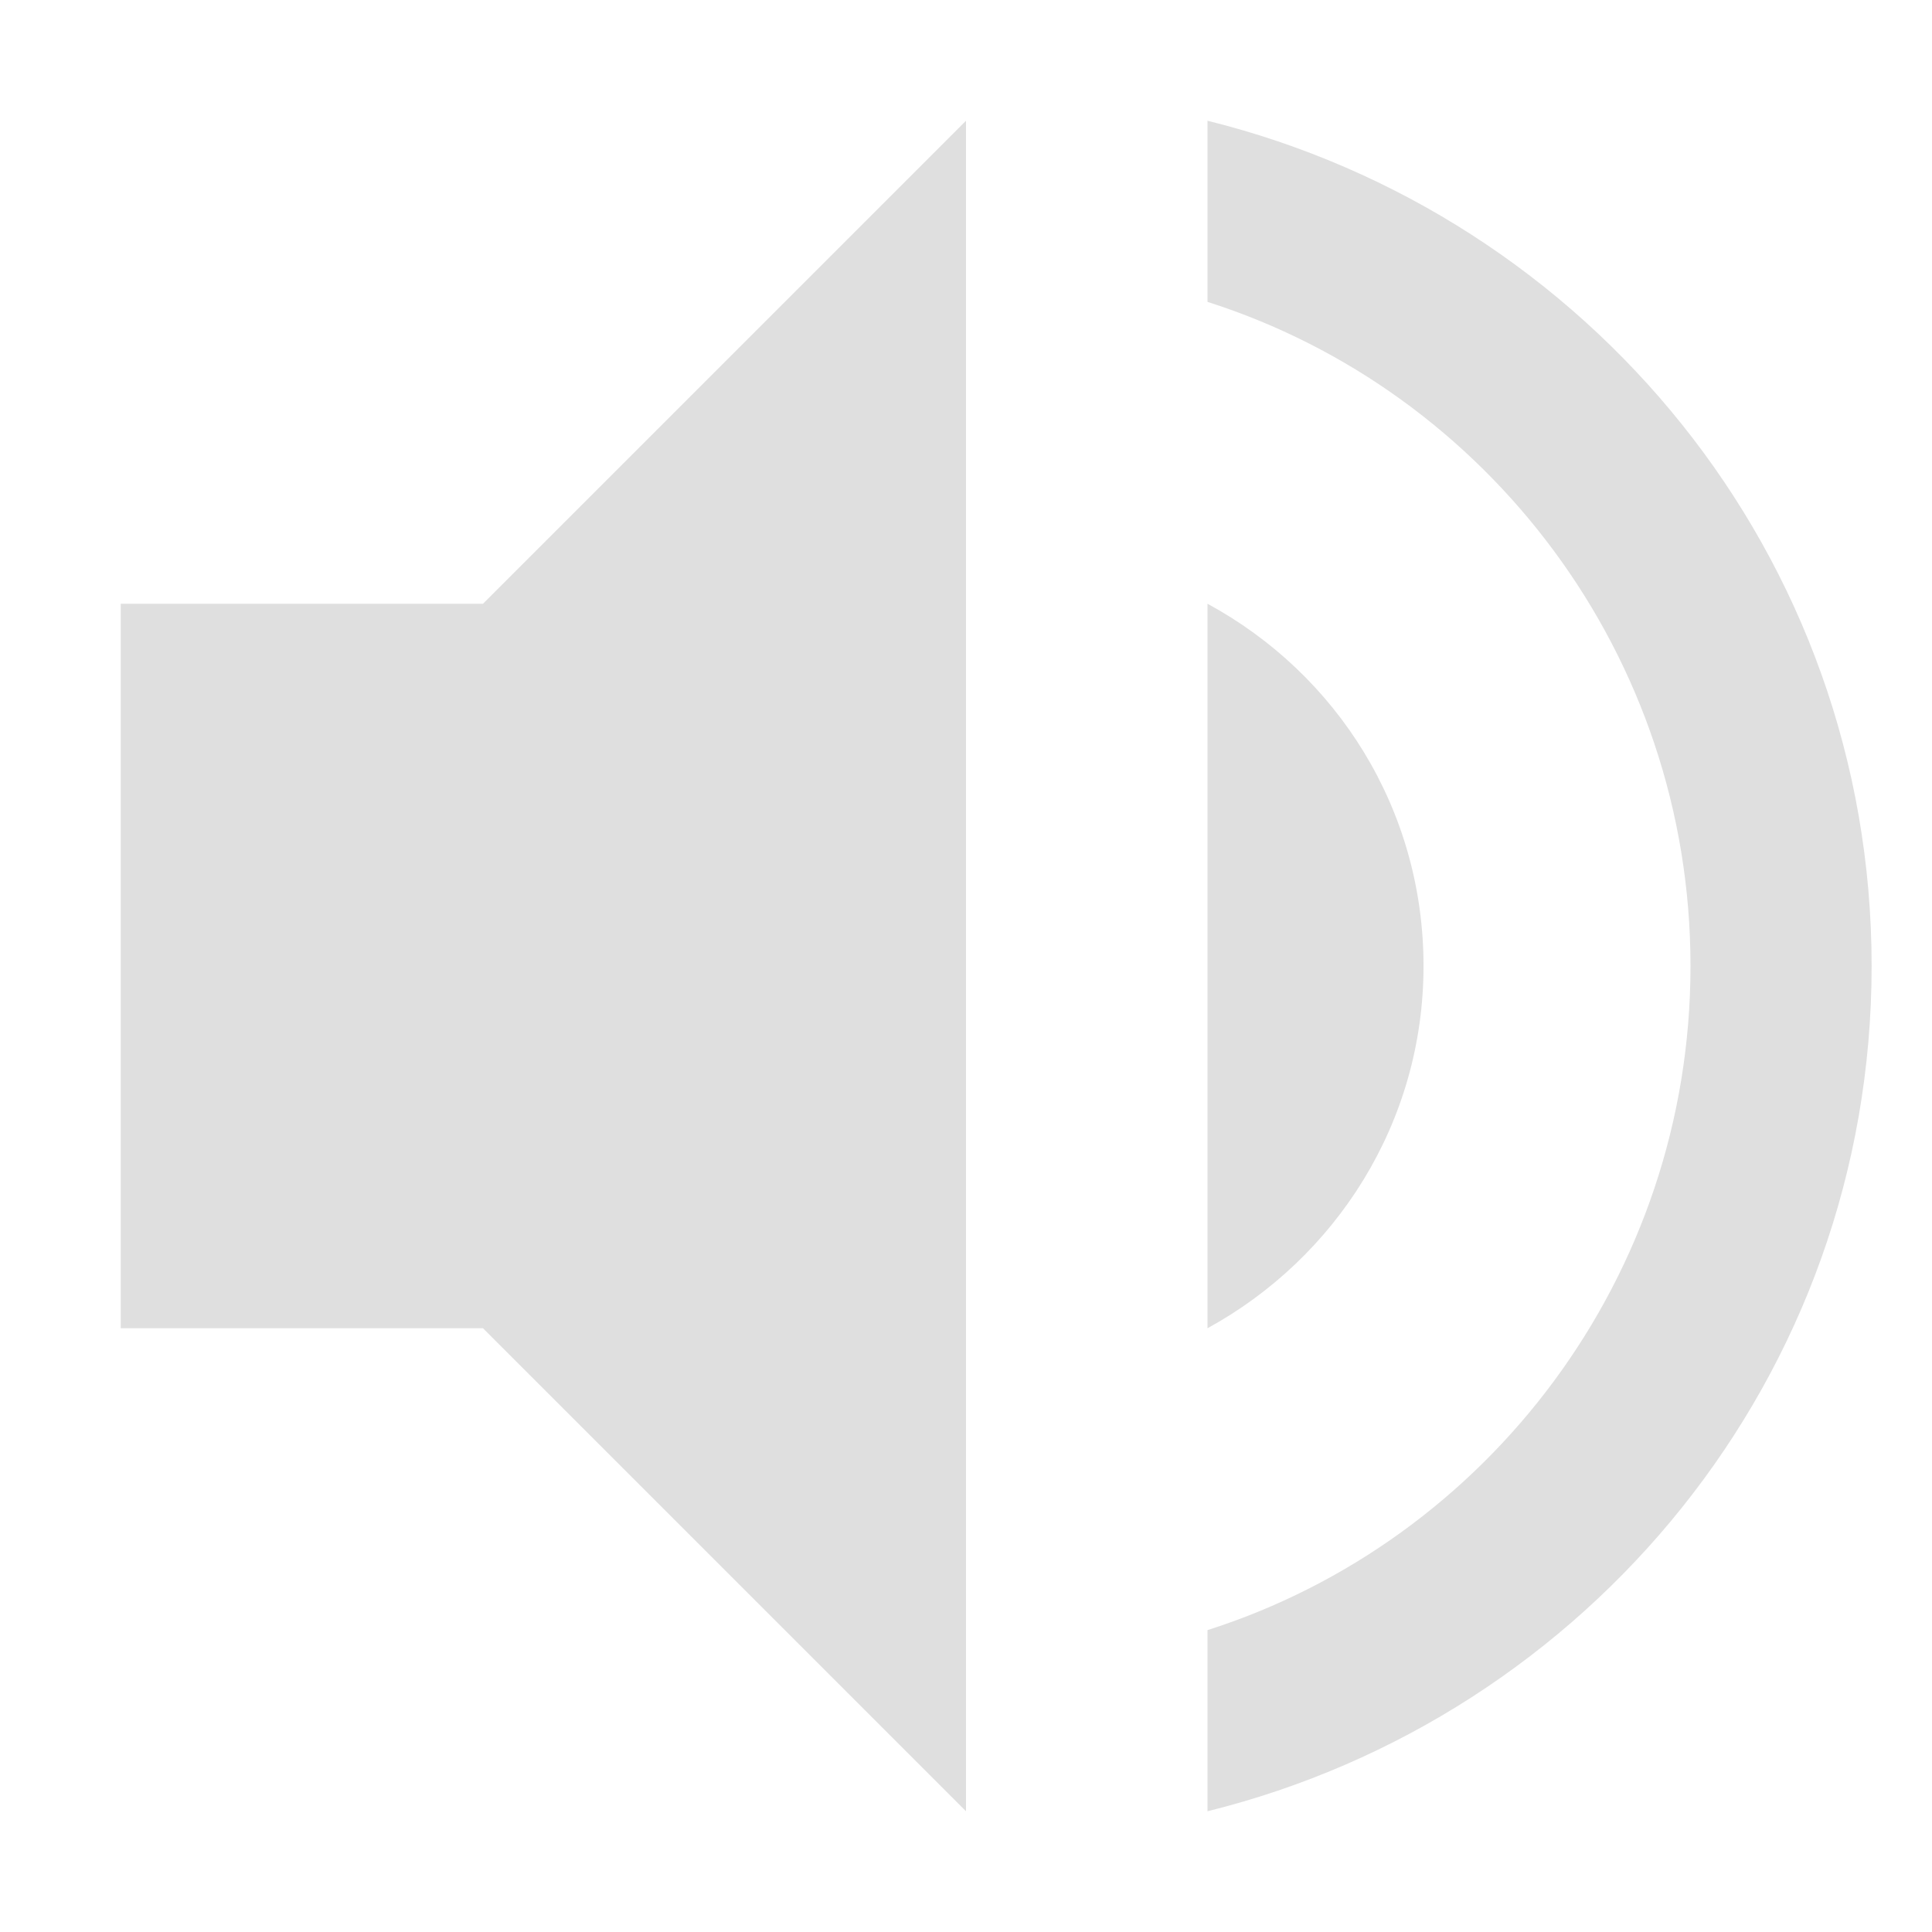
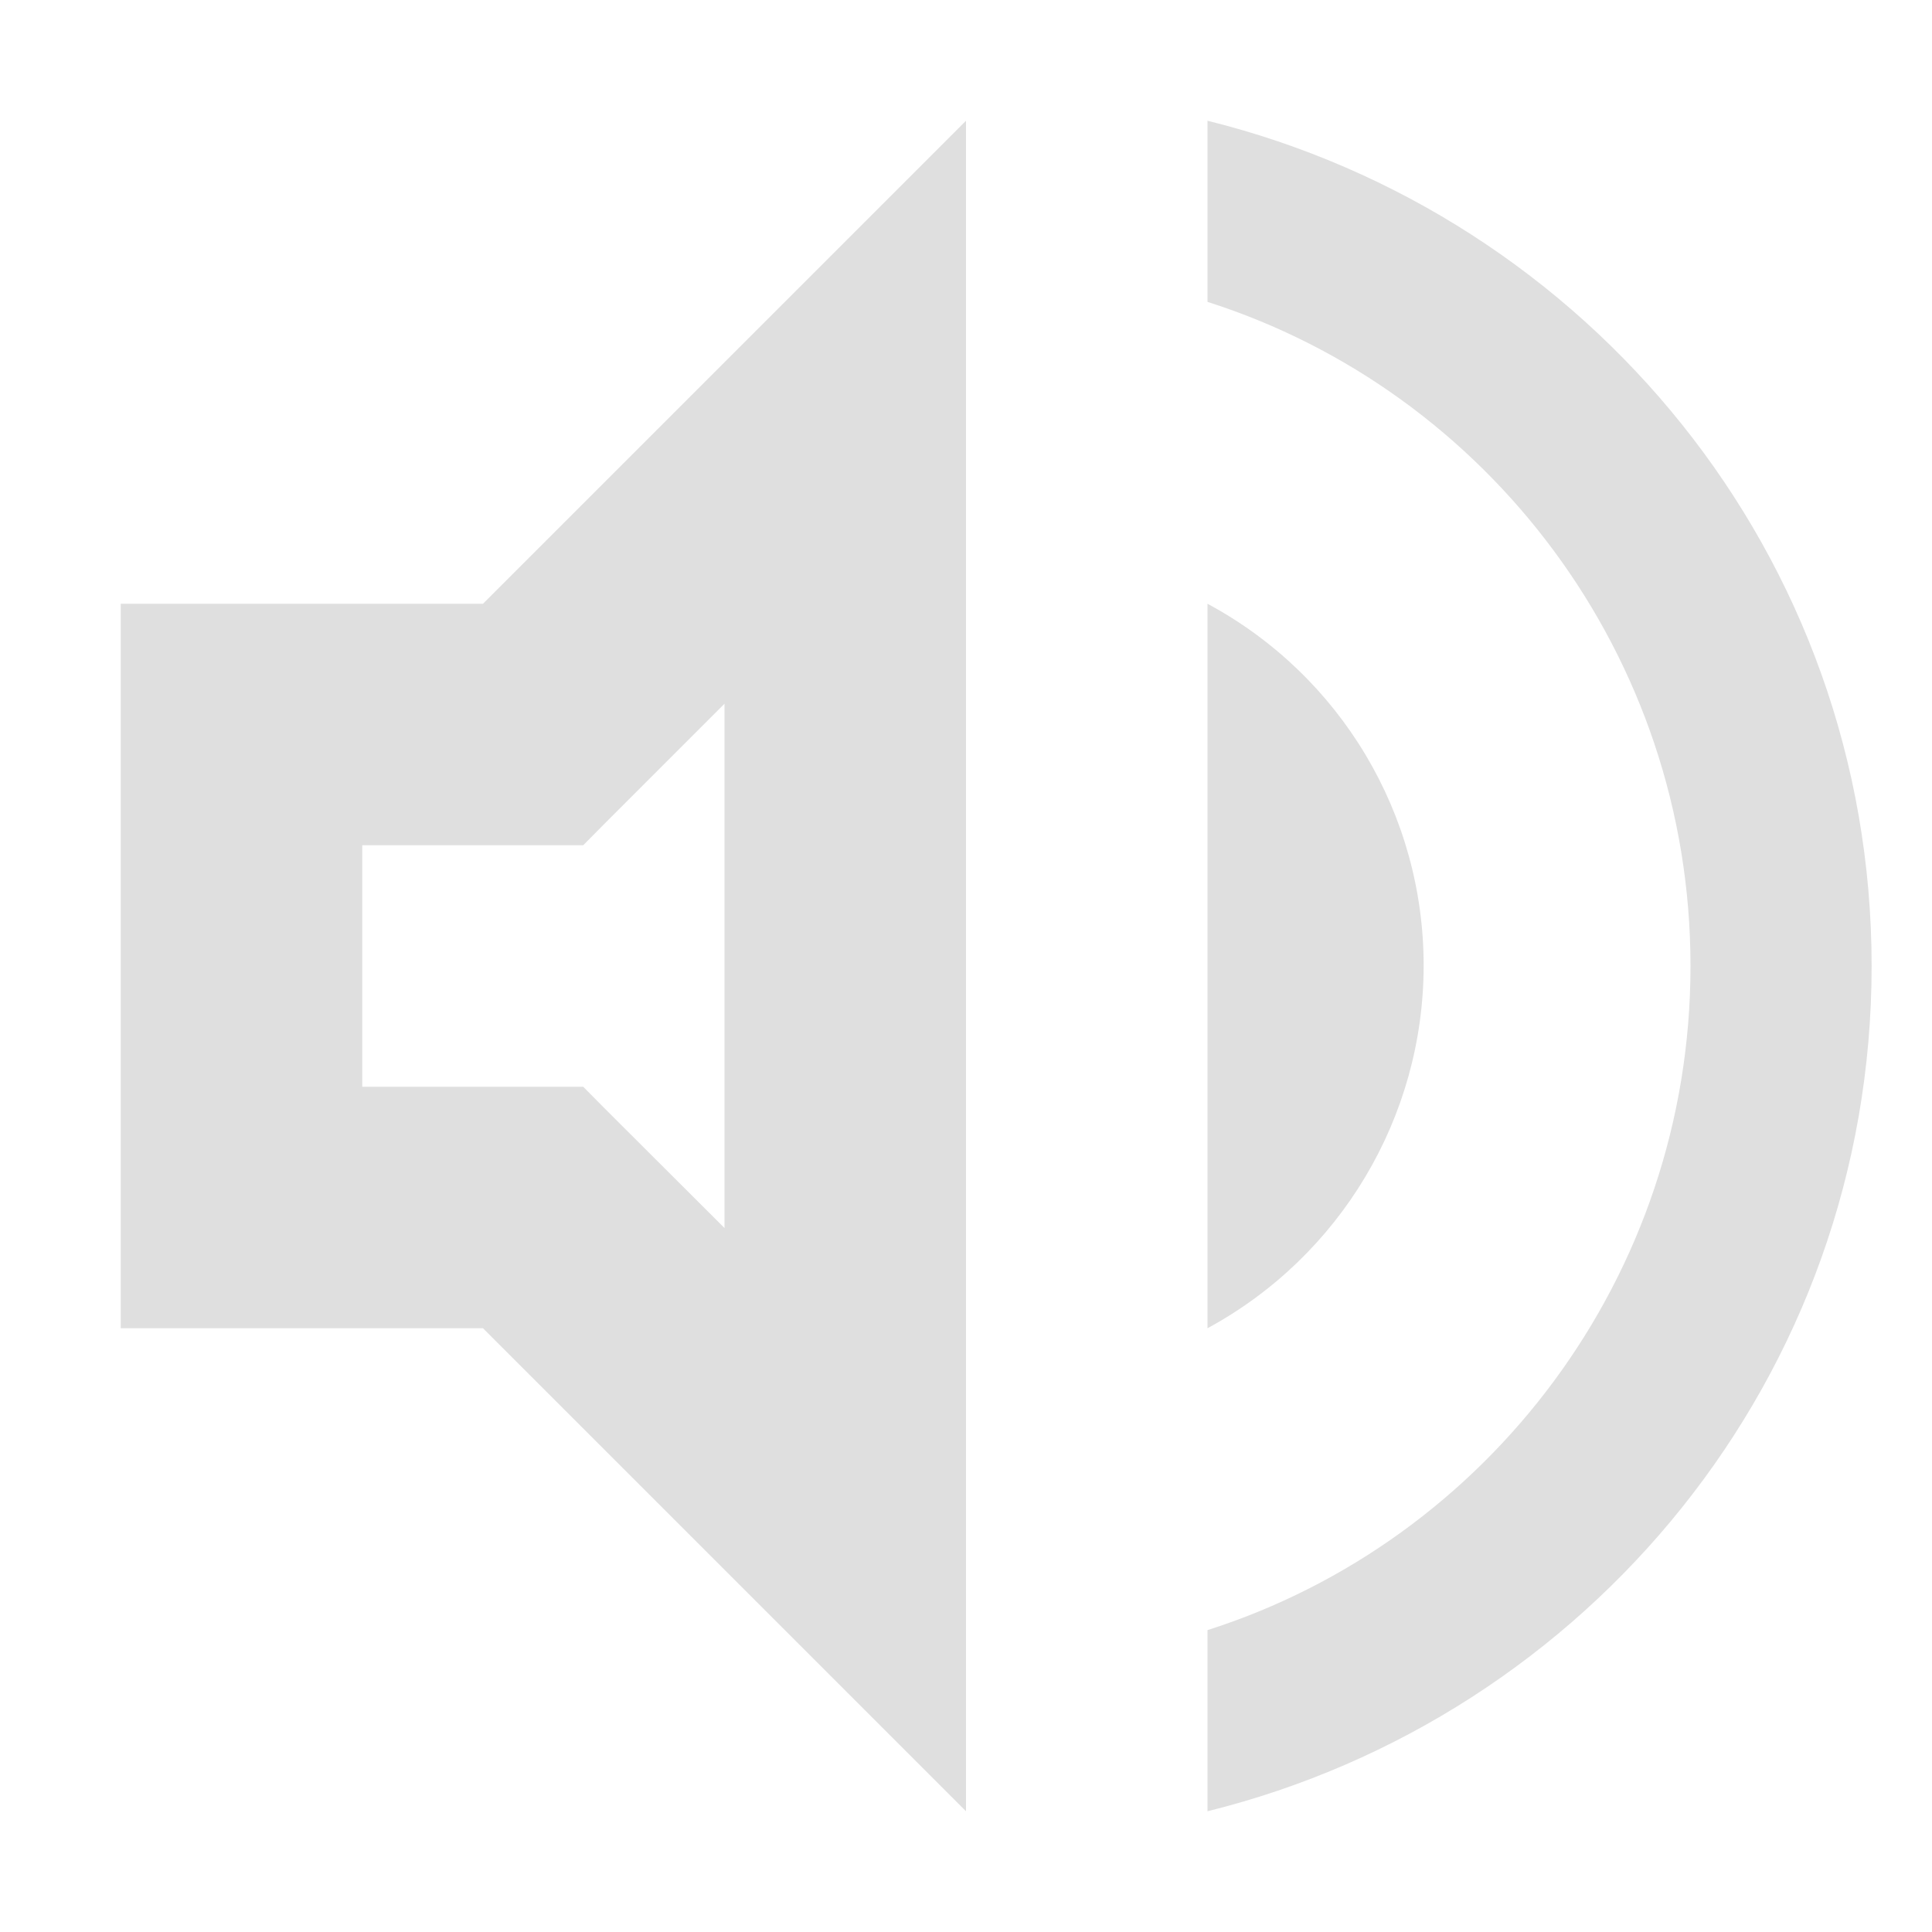
<svg xmlns="http://www.w3.org/2000/svg" width="16" height="16" version="1.1">
  <defs>
-     <style id="current-color-scheme" type="text/css">
-    .ColorScheme-Text { color:#dfdfdf; } .ColorScheme-Highlight { color:#4285f4; }
-   </style>
+     <style id="current-color-scheme" type="text/css">.ColorScheme-Text { color:#dfdfdf; } .ColorScheme-Highlight { color:#4285f4; }</style>
  </defs>
-   <path style="fill:currentColor" class="ColorScheme-Text" d="M 8,1 4,5 H 1 V 11 H 4 L 8,15 Z M 10,1 V 2.5 C 12.32,3.24 14,5.43 14,8 14,10.57 12.32,12.76 10,13.5 V 15 C 13.15,14.22 15.5,11.4 15.5,8 15.5,4.6 13.15,1.78 10,1 Z M 10,5 V 11 C 11.06,10.42 11.789,9.3 11.789,8 11.789,6.7 11.07,5.58 10,5 Z" />
+   <g class="ColorScheme-Text" fill="currentColor">
+     <path d="m10 5v6c1.101-0.597 1.788-1.748 1.79-3 0.002-1.254-0.686-2.406-1.79-3z" />
+     <path d="m8 1-4 4h-3v6h3l4 4v-11.172zm-2 4.828v4.342l-1-0.998-0.17-0.172h-1.83v-2h1.83l0.17-0.172z" />
+     <path d="m10 1v1.5c2.32 0.74 4 2.93 4 5.5s-1.68 4.76-4 5.5v1.5c3.15-0.78 5.5-3.6 5.5-7s-2.35-6.22-5.5-7z" />
+   </g>
</svg>
